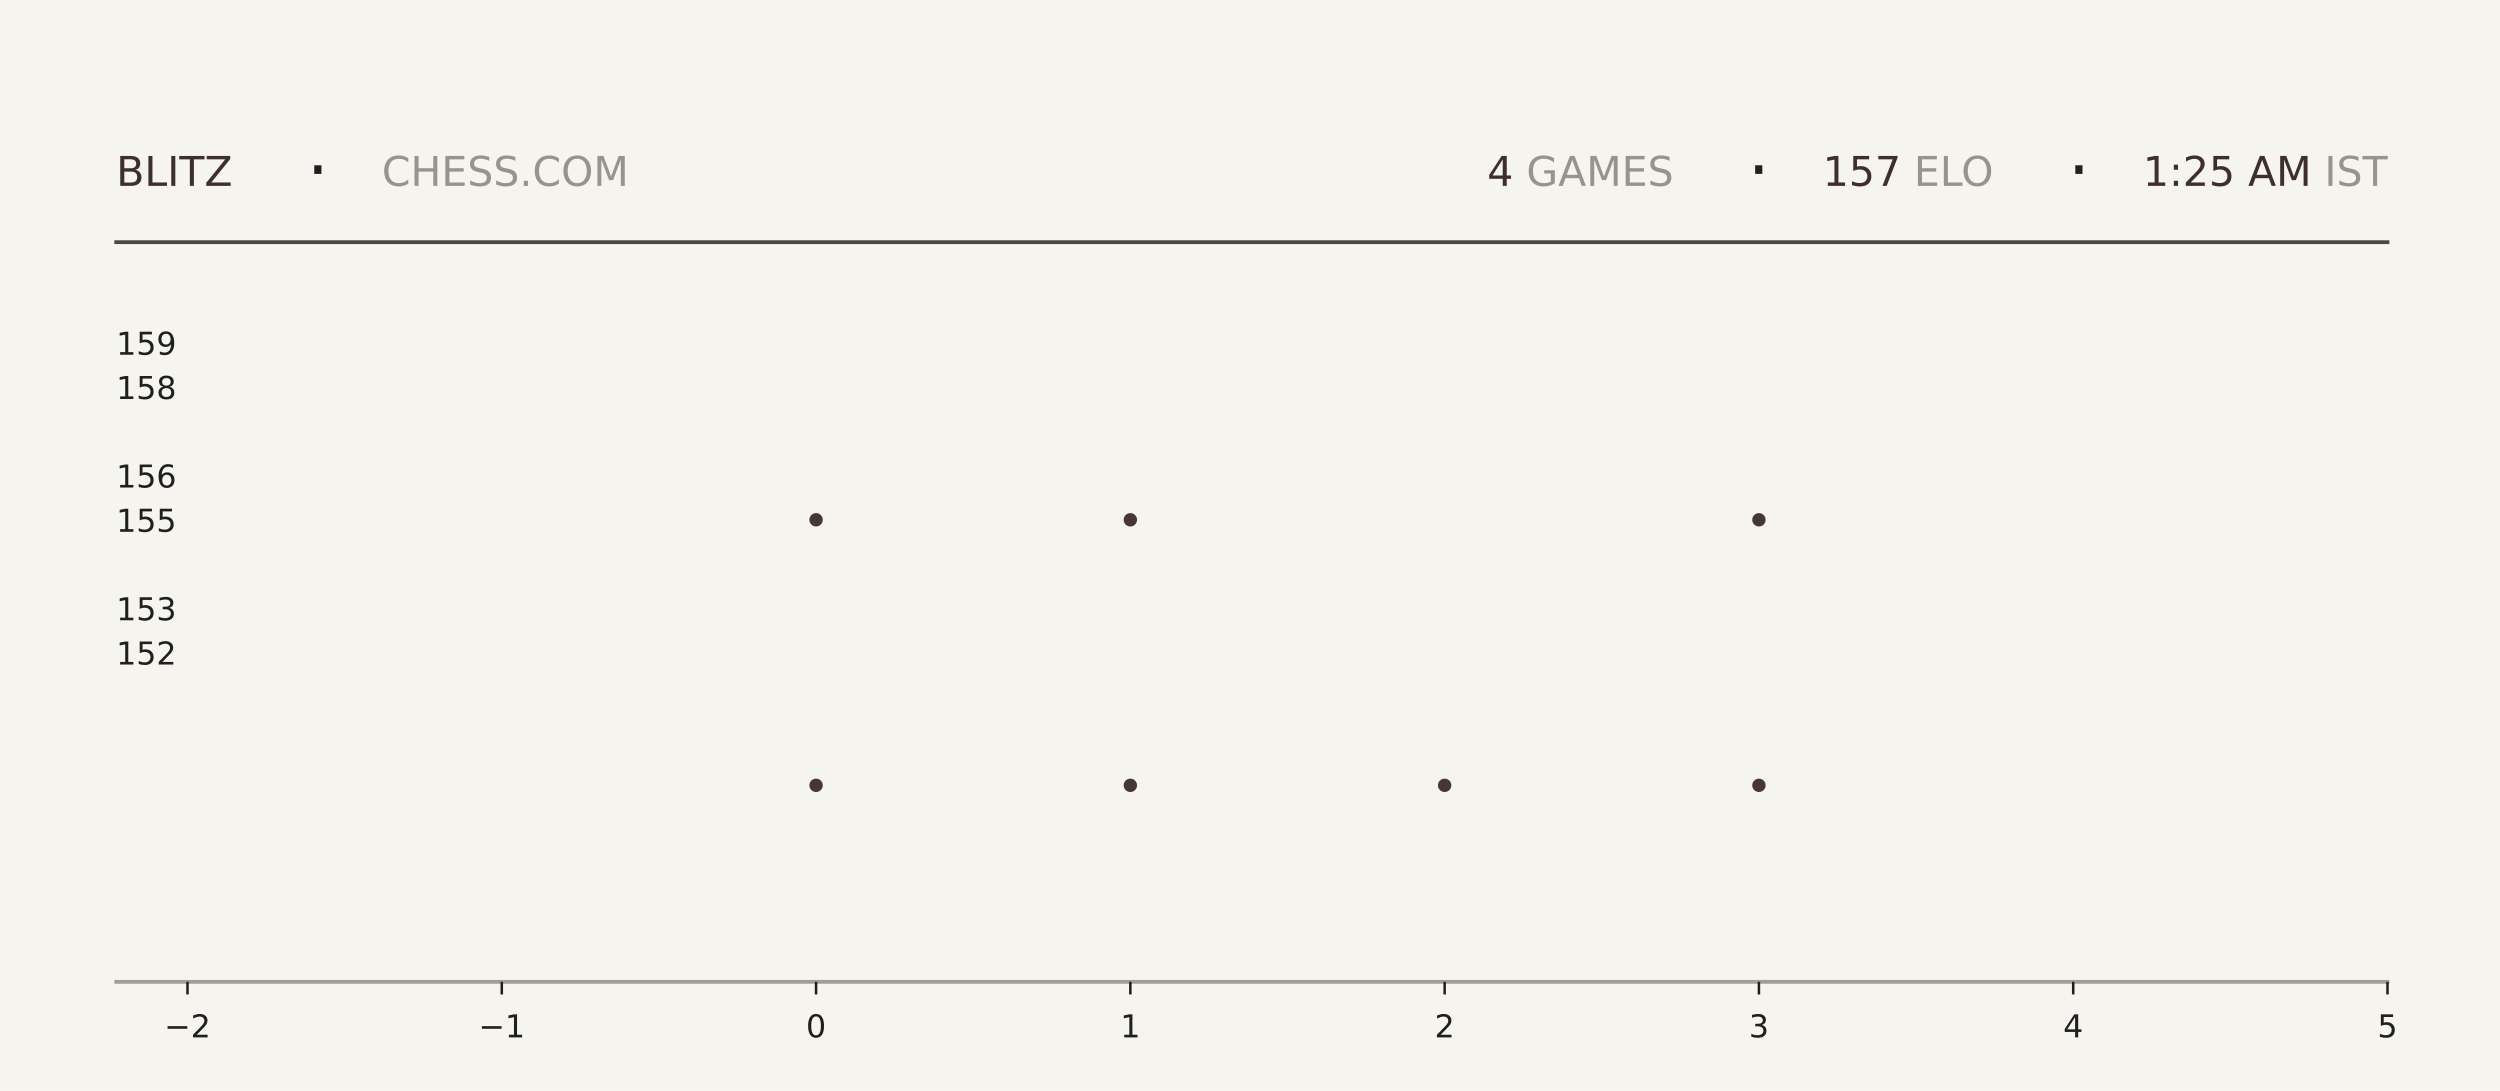
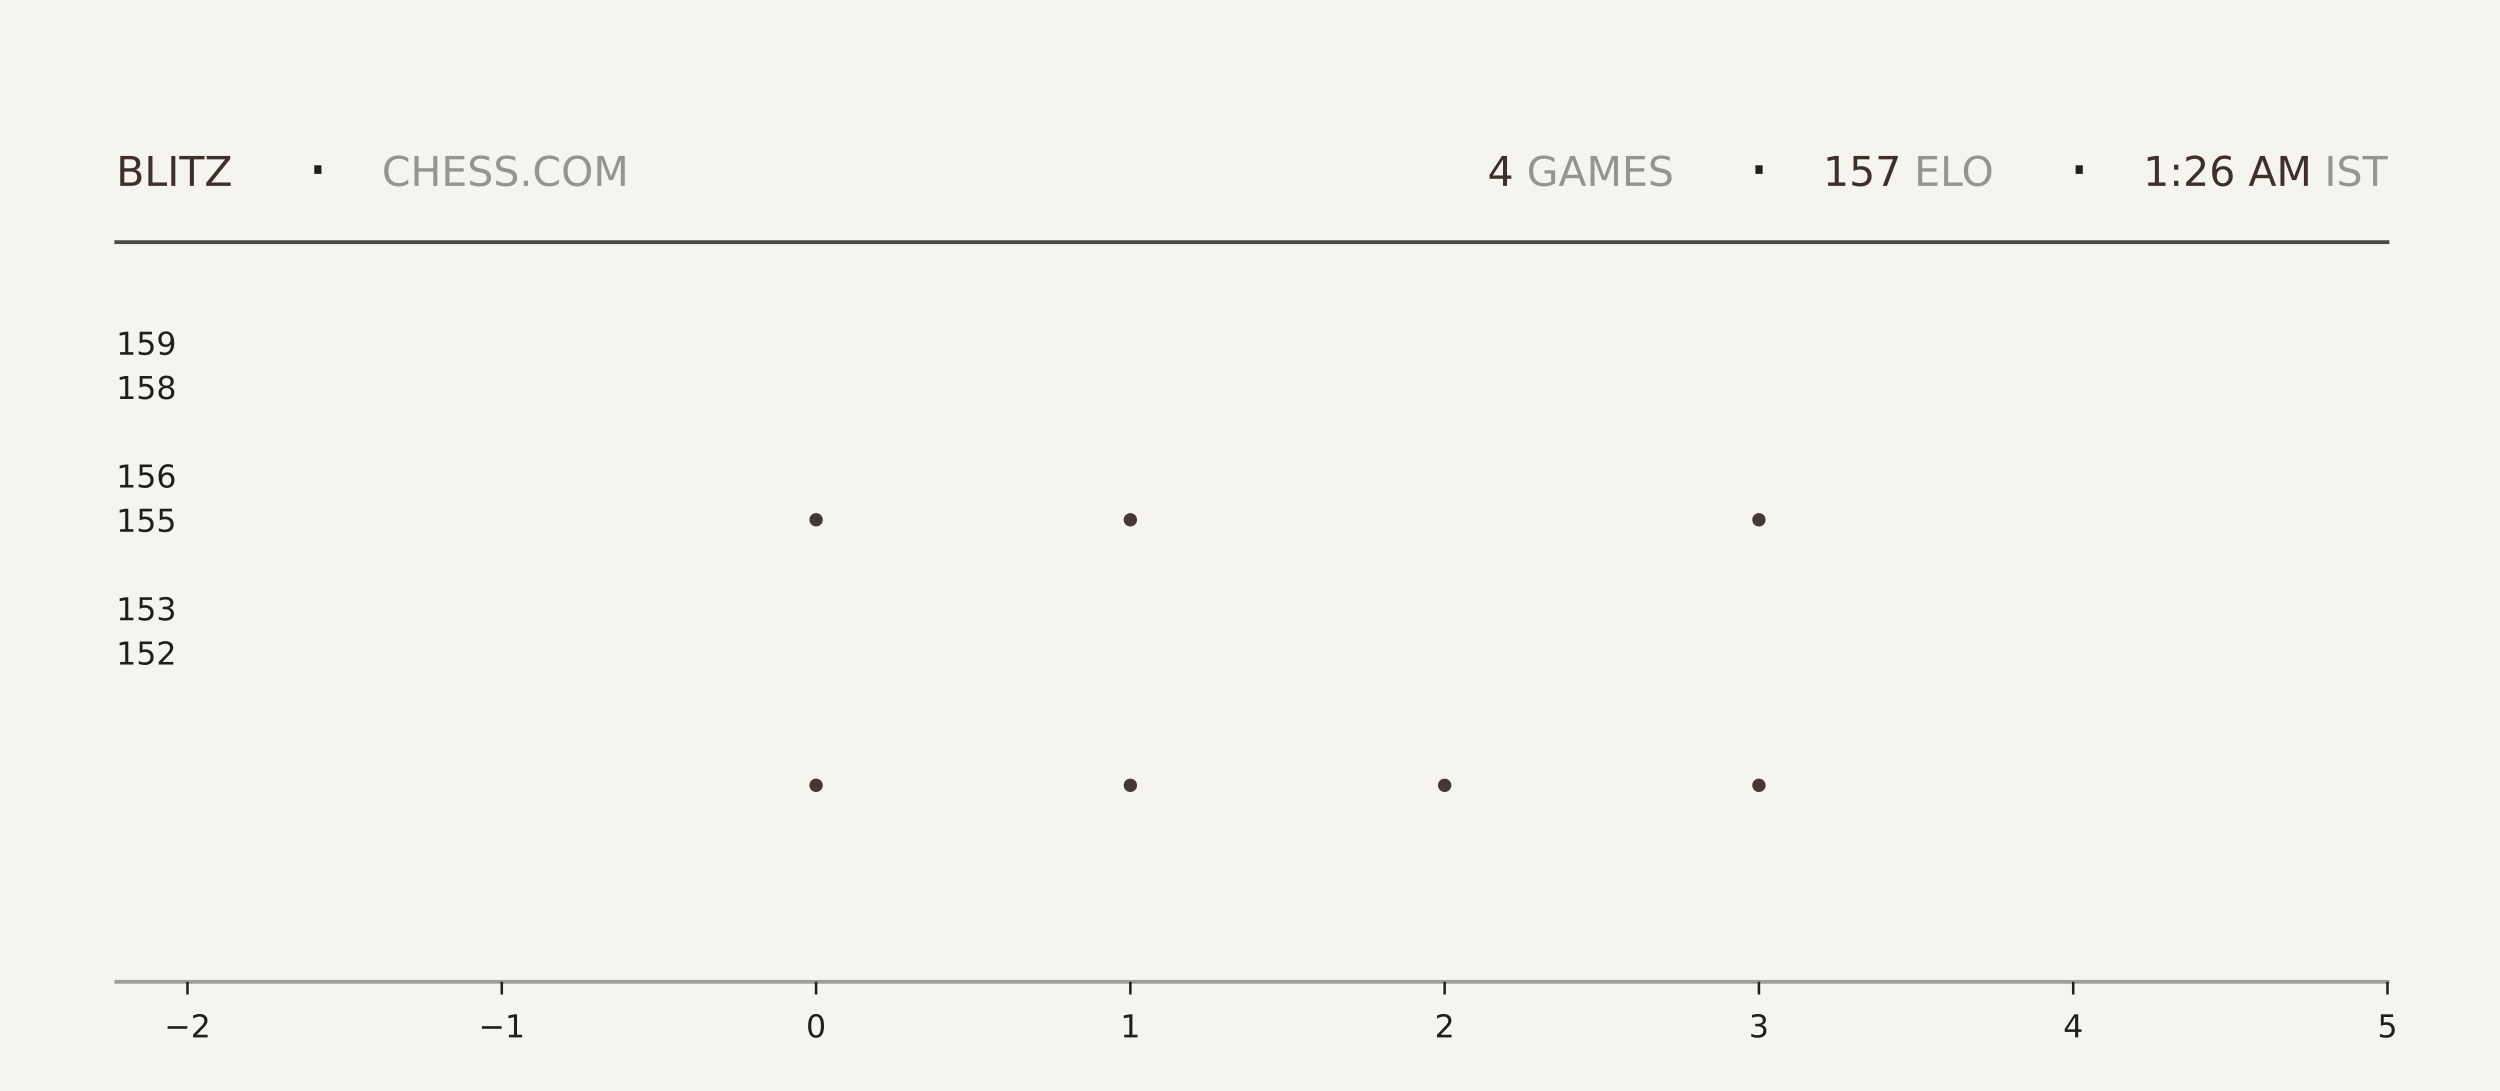
<svg xmlns="http://www.w3.org/2000/svg" xmlns:xlink="http://www.w3.org/1999/xlink" width="792pt" height="345.6pt" viewBox="0 0 792 345.6" version="1.1">
  <defs>
    <style type="text/css">*{stroke-linejoin: round; stroke-linecap: butt}</style>
  </defs>
  <g id="figure_1">
    <g id="patch_1">
      <path d="M 0 345.6  L 792 345.6  L 792 0  L 0 0  z " style="fill: #f6f4ef" />
    </g>
    <g id="axes_1">
      <g id="patch_2">
        <path d="M 59.4 311.04  L 756.36 311.04  L 756.36 103.68  L 59.4 103.68  z " style="fill: #f6f4ef" />
      </g>
      <g id="PathCollection_1">
        <defs>
-           <path id="m94d08fc9bd" d="M 0 2.121  C 0.563 2.121 1.102 1.898 1.5 1.5  C 1.898 1.102 2.121 0.563 2.121 0  C 2.121 -0.563 1.898 -1.102 1.5 -1.5  C 1.102 -1.898 0.563 -2.121 0 -2.121  C -0.563 -2.121 -1.102 -1.898 -1.5 -1.5  C -1.898 -1.102 -2.121 -0.563 -2.121 0  C -2.121 0.563 -1.898 1.102 -1.5 1.5  C -1.102 1.898 -0.563 2.121 0 2.121  z " />
-         </defs>
-         <g clip-path="url(#p45c1260c75)">
-           <use xlink:href="#m94d08fc9bd" x="258.531" y="248.79" style="fill: #3e2f2a; fill-opacity: 0.95" />
-           <use xlink:href="#m94d08fc9bd" x="258.531" y="164.668" style="fill: #3e2f2a; fill-opacity: 0.95" />
+           <path id="m046d100dd3" d="M 0 2.121  C 0.563 2.121 1.102 1.898 1.5 1.5  C 1.898 1.102 2.121 0.563 2.121 0  C 2.121 -0.563 1.898 -1.102 1.5 -1.5  C 1.102 -1.898 0.563 -2.121 0 -2.121  C -0.563 -2.121 -1.102 -1.898 -1.5 -1.5  C -1.898 -1.102 -2.121 -0.563 -2.121 0  C -2.121 0.563 -1.898 1.102 -1.5 1.5  C -1.102 1.898 -0.563 2.121 0 2.121  z " />
+         </defs>
+         <g clip-path="url(#pea65370c2f)">
+           <use xlink:href="#m046d100dd3" x="258.531" y="248.79" style="fill: #3e2f2a; fill-opacity: 0.95" />
+           <use xlink:href="#m046d100dd3" x="258.531" y="164.668" style="fill: #3e2f2a; fill-opacity: 0.95" />
        </g>
      </g>
      <g id="PathCollection_2">
-         <g clip-path="url(#p45c1260c75)">
-           <use xlink:href="#m94d08fc9bd" x="358.097" y="248.79" style="fill: #3e2f2a; fill-opacity: 0.95" />
-           <use xlink:href="#m94d08fc9bd" x="358.097" y="164.668" style="fill: #3e2f2a; fill-opacity: 0.95" />
-           <use xlink:href="#m94d08fc9bd" x="358.097" y="80.547" style="fill: #3e2f2a; fill-opacity: 0.95" />
+         <g clip-path="url(#pea65370c2f)">
+           <use xlink:href="#m046d100dd3" x="358.097" y="248.79" style="fill: #3e2f2a; fill-opacity: 0.95" />
+           <use xlink:href="#m046d100dd3" x="358.097" y="164.668" style="fill: #3e2f2a; fill-opacity: 0.95" />
+           <use xlink:href="#m046d100dd3" x="358.097" y="80.547" style="fill: #3e2f2a; fill-opacity: 0.95" />
        </g>
      </g>
      <g id="PathCollection_3">
-         <g clip-path="url(#p45c1260c75)">
-           <use xlink:href="#m94d08fc9bd" x="457.663" y="248.79" style="fill: #3e2f2a; fill-opacity: 0.95" />
+         <g clip-path="url(#pea65370c2f)">
+           <use xlink:href="#m046d100dd3" x="457.663" y="248.79" style="fill: #3e2f2a; fill-opacity: 0.95" />
        </g>
      </g>
      <g id="PathCollection_4">
-         <g clip-path="url(#p45c1260c75)">
-           <use xlink:href="#m94d08fc9bd" x="557.229" y="248.79" style="fill: #3e2f2a; fill-opacity: 0.95" />
-           <use xlink:href="#m94d08fc9bd" x="557.229" y="164.668" style="fill: #3e2f2a; fill-opacity: 0.95" />
-           <use xlink:href="#m94d08fc9bd" x="557.229" y="80.547" style="fill: #3e2f2a; fill-opacity: 0.95" />
+         <g clip-path="url(#pea65370c2f)">
+           <use xlink:href="#m046d100dd3" x="557.229" y="248.79" style="fill: #3e2f2a; fill-opacity: 0.95" />
+           <use xlink:href="#m046d100dd3" x="557.229" y="164.668" style="fill: #3e2f2a; fill-opacity: 0.95" />
+           <use xlink:href="#m046d100dd3" x="557.229" y="80.547" style="fill: #3e2f2a; fill-opacity: 0.95" />
        </g>
      </g>
      <g id="matplotlib.axis_1">
        <g id="xtick_1">
          <g id="line2d_1">
            <defs>
-               <path id="m37b75de38d" d="M 0 0  L 0 4  " style="stroke: #1f1f1f; stroke-width: 0.8" />
+               <path id="mef1d4c4359" d="M 0 0  L 0 4  " style="stroke: #1f1f1f; stroke-width: 0.8" />
            </defs>
            <g>
-               <use xlink:href="#m37b75de38d" x="59.4" y="311.04" style="fill: #1f1f1f; stroke: #1f1f1f; stroke-width: 0.8" />
+               <use xlink:href="#mef1d4c4359" x="59.4" y="311.04" style="fill: #1f1f1f; stroke: #1f1f1f; stroke-width: 0.8" />
            </g>
          </g>
          <g id="text_1">
            <g style="fill: #1f1f1f" transform="translate(52.02891 328.6384) scale(0.1 -0.1)">
              <defs>
                <path id="DejaVuSans-2212" d="M 678 2272  L 4684 2272  L 4684 1741  L 678 1741  L 678 2272  z " transform="scale(0.015625)" />
                <path id="DejaVuSans-32" d="M 1228 531  L 3431 531  L 3431 0  L 469 0  L 469 531  Q 828 903 1448 1529  Q 2069 2156 2228 2338  Q 2531 2678 2651 2914  Q 2772 3150 2772 3378  Q 2772 3750 2511 3984  Q 2250 4219 1831 4219  Q 1534 4219 1204 4116  Q 875 4013 500 3803  L 500 4441  Q 881 4594 1212 4672  Q 1544 4750 1819 4750  Q 2544 4750 2975 4387  Q 3406 4025 3406 3419  Q 3406 3131 3298 2873  Q 3191 2616 2906 2266  Q 2828 2175 2409 1742  Q 1991 1309 1228 531  z " transform="scale(0.015625)" />
              </defs>
              <use xlink:href="#DejaVuSans-2212" />
              <use xlink:href="#DejaVuSans-32" transform="translate(83.78906 0)" />
            </g>
          </g>
        </g>
        <g id="xtick_2">
          <g id="line2d_2">
            <g>
-               <use xlink:href="#m37b75de38d" x="158.966" y="311.04" style="fill: #1f1f1f; stroke: #1f1f1f; stroke-width: 0.8" />
+               <use xlink:href="#mef1d4c4359" x="158.966" y="311.04" style="fill: #1f1f1f; stroke: #1f1f1f; stroke-width: 0.8" />
            </g>
          </g>
          <g id="text_2">
            <g style="fill: #1f1f1f" transform="translate(151.5946 328.6384) scale(0.1 -0.1)">
              <defs>
                <path id="DejaVuSans-31" d="M 794 531  L 1825 531  L 1825 4091  L 703 3866  L 703 4441  L 1819 4666  L 2450 4666  L 2450 531  L 3481 531  L 3481 0  L 794 0  L 794 531  z " transform="scale(0.015625)" />
              </defs>
              <use xlink:href="#DejaVuSans-2212" />
              <use xlink:href="#DejaVuSans-31" transform="translate(83.78906 0)" />
            </g>
          </g>
        </g>
        <g id="xtick_3">
          <g id="line2d_3">
            <g>
-               <use xlink:href="#m37b75de38d" x="258.531" y="311.04" style="fill: #1f1f1f; stroke: #1f1f1f; stroke-width: 0.8" />
+               <use xlink:href="#mef1d4c4359" x="258.531" y="311.04" style="fill: #1f1f1f; stroke: #1f1f1f; stroke-width: 0.8" />
            </g>
          </g>
          <g id="text_3">
            <g style="fill: #1f1f1f" transform="translate(255.3502 328.6384) scale(0.1 -0.1)">
              <defs>
                <path id="DejaVuSans-30" d="M 2034 4250  Q 1547 4250 1301 3770  Q 1056 3291 1056 2328  Q 1056 1369 1301 889  Q 1547 409 2034 409  Q 2525 409 2770 889  Q 3016 1369 3016 2328  Q 3016 3291 2770 3770  Q 2525 4250 2034 4250  z M 2034 4750  Q 2819 4750 3233 4129  Q 3647 3509 3647 2328  Q 3647 1150 3233 529  Q 2819 -91 2034 -91  Q 1250 -91 836 529  Q 422 1150 422 2328  Q 422 3509 836 4129  Q 1250 4750 2034 4750  z " transform="scale(0.015625)" />
              </defs>
              <use xlink:href="#DejaVuSans-30" />
            </g>
          </g>
        </g>
        <g id="xtick_4">
          <g id="line2d_4">
            <g>
-               <use xlink:href="#m37b75de38d" x="358.097" y="311.04" style="fill: #1f1f1f; stroke: #1f1f1f; stroke-width: 0.8" />
+               <use xlink:href="#mef1d4c4359" x="358.097" y="311.04" style="fill: #1f1f1f; stroke: #1f1f1f; stroke-width: 0.8" />
            </g>
          </g>
          <g id="text_4">
            <g style="fill: #1f1f1f" transform="translate(354.9159 328.6384) scale(0.1 -0.1)">
              <use xlink:href="#DejaVuSans-31" />
            </g>
          </g>
        </g>
        <g id="xtick_5">
          <g id="line2d_5">
            <g>
-               <use xlink:href="#m37b75de38d" x="457.663" y="311.04" style="fill: #1f1f1f; stroke: #1f1f1f; stroke-width: 0.8" />
+               <use xlink:href="#mef1d4c4359" x="457.663" y="311.04" style="fill: #1f1f1f; stroke: #1f1f1f; stroke-width: 0.8" />
            </g>
          </g>
          <g id="text_5">
            <g style="fill: #1f1f1f" transform="translate(454.4816 328.6384) scale(0.1 -0.1)">
              <use xlink:href="#DejaVuSans-32" />
            </g>
          </g>
        </g>
        <g id="xtick_6">
          <g id="line2d_6">
            <g>
-               <use xlink:href="#m37b75de38d" x="557.229" y="311.04" style="fill: #1f1f1f; stroke: #1f1f1f; stroke-width: 0.8" />
+               <use xlink:href="#mef1d4c4359" x="557.229" y="311.04" style="fill: #1f1f1f; stroke: #1f1f1f; stroke-width: 0.8" />
            </g>
          </g>
          <g id="text_6">
            <g style="fill: #1f1f1f" transform="translate(554.0473 328.6384) scale(0.1 -0.1)">
              <defs>
                <path id="DejaVuSans-33" d="M 2597 2516  Q 3050 2419 3304 2112  Q 3559 1806 3559 1356  Q 3559 666 3084 287  Q 2609 -91 1734 -91  Q 1441 -91 1130 -33  Q 819 25 488 141  L 488 750  Q 750 597 1062 519  Q 1375 441 1716 441  Q 2309 441 2620 675  Q 2931 909 2931 1356  Q 2931 1769 2642 2001  Q 2353 2234 1838 2234  L 1294 2234  L 1294 2753  L 1863 2753  Q 2328 2753 2575 2939  Q 2822 3125 2822 3475  Q 2822 3834 2567 4026  Q 2313 4219 1838 4219  Q 1578 4219 1281 4162  Q 984 4106 628 3988  L 628 4550  Q 988 4650 1302 4700  Q 1616 4750 1894 4750  Q 2613 4750 3031 4423  Q 3450 4097 3450 3541  Q 3450 3153 3228 2886  Q 3006 2619 2597 2516  z " transform="scale(0.015625)" />
              </defs>
              <use xlink:href="#DejaVuSans-33" />
            </g>
          </g>
        </g>
        <g id="xtick_7">
          <g id="line2d_7">
            <g>
-               <use xlink:href="#m37b75de38d" x="656.794" y="311.04" style="fill: #1f1f1f; stroke: #1f1f1f; stroke-width: 0.8" />
+               <use xlink:href="#mef1d4c4359" x="656.794" y="311.04" style="fill: #1f1f1f; stroke: #1f1f1f; stroke-width: 0.8" />
            </g>
          </g>
          <g id="text_7">
            <g style="fill: #1f1f1f" transform="translate(653.613 328.6384) scale(0.1 -0.1)">
              <defs>
                <path id="DejaVuSans-34" d="M 2419 4116  L 825 1625  L 2419 1625  L 2419 4116  z M 2253 4666  L 3047 4666  L 3047 1625  L 3713 1625  L 3713 1100  L 3047 1100  L 3047 0  L 2419 0  L 2419 1100  L 313 1100  L 313 1709  L 2253 4666  z " transform="scale(0.015625)" />
              </defs>
              <use xlink:href="#DejaVuSans-34" />
            </g>
          </g>
        </g>
        <g id="xtick_8">
          <g id="line2d_8">
            <g>
-               <use xlink:href="#m37b75de38d" x="756.36" y="311.04" style="fill: #1f1f1f; stroke: #1f1f1f; stroke-width: 0.8" />
+               <use xlink:href="#mef1d4c4359" x="756.36" y="311.04" style="fill: #1f1f1f; stroke: #1f1f1f; stroke-width: 0.8" />
            </g>
          </g>
          <g id="text_8">
            <g style="fill: #1f1f1f" transform="translate(753.1788 328.6384) scale(0.1 -0.1)">
              <defs>
                <path id="DejaVuSans-35" d="M 691 4666  L 3169 4666  L 3169 4134  L 1269 4134  L 1269 2991  Q 1406 3038 1543 3061  Q 1681 3084 1819 3084  Q 2600 3084 3056 2656  Q 3513 2228 3513 1497  Q 3513 744 3044 326  Q 2575 -91 1722 -91  Q 1428 -91 1123 -41  Q 819 9 494 109  L 494 744  Q 775 591 1075 516  Q 1375 441 1709 441  Q 2250 441 2565 725  Q 2881 1009 2881 1497  Q 2881 1984 2565 2268  Q 2250 2553 1709 2553  Q 1456 2553 1204 2497  Q 953 2441 691 2322  L 691 4666  z " transform="scale(0.015625)" />
              </defs>
              <use xlink:href="#DejaVuSans-35" />
            </g>
          </g>
        </g>
      </g>
      <g id="matplotlib.axis_2">
        <g id="ytick_1">
          <g id="line2d_9" />
          <g id="text_9">
            <g style="fill: #1f1f1f" transform="translate(36.8125 210.5283) scale(0.1 -0.1)">
              <use xlink:href="#DejaVuSans-31" />
              <use xlink:href="#DejaVuSans-35" transform="translate(63.62305 0)" />
              <use xlink:href="#DejaVuSans-32" transform="translate(127.2461 0)" />
            </g>
          </g>
        </g>
        <g id="ytick_2">
          <g id="line2d_10" />
          <g id="text_10">
            <g style="fill: #1f1f1f" transform="translate(36.8125 196.508) scale(0.1 -0.1)">
              <use xlink:href="#DejaVuSans-31" />
              <use xlink:href="#DejaVuSans-35" transform="translate(63.62305 0)" />
              <use xlink:href="#DejaVuSans-33" transform="translate(127.2461 0)" />
            </g>
          </g>
        </g>
        <g id="ytick_3">
          <g id="line2d_11" />
          <g id="text_11">
            <g style="fill: #1f1f1f" transform="translate(36.8125 168.4675) scale(0.1 -0.1)">
              <use xlink:href="#DejaVuSans-31" />
              <use xlink:href="#DejaVuSans-35" transform="translate(63.62305 0)" />
              <use xlink:href="#DejaVuSans-35" transform="translate(127.2461 0)" />
            </g>
          </g>
        </g>
        <g id="ytick_4">
          <g id="line2d_12" />
          <g id="text_12">
            <g style="fill: #1f1f1f" transform="translate(36.8125 154.4472) scale(0.1 -0.1)">
              <defs>
                <path id="DejaVuSans-36" d="M 2113 2584  Q 1688 2584 1439 2293  Q 1191 2003 1191 1497  Q 1191 994 1439 701  Q 1688 409 2113 409  Q 2538 409 2786 701  Q 3034 994 3034 1497  Q 3034 2003 2786 2293  Q 2538 2584 2113 2584  z M 3366 4563  L 3366 3988  Q 3128 4100 2886 4159  Q 2644 4219 2406 4219  Q 1781 4219 1451 3797  Q 1122 3375 1075 2522  Q 1259 2794 1537 2939  Q 1816 3084 2150 3084  Q 2853 3084 3261 2657  Q 3669 2231 3669 1497  Q 3669 778 3244 343  Q 2819 -91 2113 -91  Q 1303 -91 875 529  Q 447 1150 447 2328  Q 447 3434 972 4092  Q 1497 4750 2381 4750  Q 2619 4750 2861 4703  Q 3103 4656 3366 4563  z " transform="scale(0.015625)" />
              </defs>
              <use xlink:href="#DejaVuSans-31" />
              <use xlink:href="#DejaVuSans-35" transform="translate(63.62305 0)" />
              <use xlink:href="#DejaVuSans-36" transform="translate(127.2461 0)" />
            </g>
          </g>
        </g>
        <g id="ytick_5">
          <g id="line2d_13" />
          <g id="text_13">
            <g style="fill: #1f1f1f" transform="translate(36.8125 126.4066) scale(0.1 -0.1)">
              <defs>
                <path id="DejaVuSans-38" d="M 2034 2216  Q 1584 2216 1326 1975  Q 1069 1734 1069 1313  Q 1069 891 1326 650  Q 1584 409 2034 409  Q 2484 409 2743 651  Q 3003 894 3003 1313  Q 3003 1734 2745 1975  Q 2488 2216 2034 2216  z M 1403 2484  Q 997 2584 770 2862  Q 544 3141 544 3541  Q 544 4100 942 4425  Q 1341 4750 2034 4750  Q 2731 4750 3128 4425  Q 3525 4100 3525 3541  Q 3525 3141 3298 2862  Q 3072 2584 2669 2484  Q 3125 2378 3379 2068  Q 3634 1759 3634 1313  Q 3634 634 3220 271  Q 2806 -91 2034 -91  Q 1263 -91 848 271  Q 434 634 434 1313  Q 434 1759 690 2068  Q 947 2378 1403 2484  z M 1172 3481  Q 1172 3119 1398 2916  Q 1625 2713 2034 2713  Q 2441 2713 2670 2916  Q 2900 3119 2900 3481  Q 2900 3844 2670 4047  Q 2441 4250 2034 4250  Q 1625 4250 1398 4047  Q 1172 3844 1172 3481  z " transform="scale(0.015625)" />
              </defs>
              <use xlink:href="#DejaVuSans-31" />
              <use xlink:href="#DejaVuSans-35" transform="translate(63.62305 0)" />
              <use xlink:href="#DejaVuSans-38" transform="translate(127.2461 0)" />
            </g>
          </g>
        </g>
        <g id="ytick_6">
          <g id="line2d_14" />
          <g id="text_14">
            <g style="fill: #1f1f1f" transform="translate(36.8125 112.3863) scale(0.1 -0.1)">
              <defs>
                <path id="DejaVuSans-39" d="M 703 97  L 703 672  Q 941 559 1184 500  Q 1428 441 1663 441  Q 2288 441 2617 861  Q 2947 1281 2994 2138  Q 2813 1869 2534 1725  Q 2256 1581 1919 1581  Q 1219 1581 811 2004  Q 403 2428 403 3163  Q 403 3881 828 4315  Q 1253 4750 1959 4750  Q 2769 4750 3195 4129  Q 3622 3509 3622 2328  Q 3622 1225 3098 567  Q 2575 -91 1691 -91  Q 1453 -91 1209 -44  Q 966 3 703 97  z M 1959 2075  Q 2384 2075 2632 2365  Q 2881 2656 2881 3163  Q 2881 3666 2632 3958  Q 2384 4250 1959 4250  Q 1534 4250 1286 3958  Q 1038 3666 1038 3163  Q 1038 2656 1286 2365  Q 1534 2075 1959 2075  z " transform="scale(0.015625)" />
              </defs>
              <use xlink:href="#DejaVuSans-31" />
              <use xlink:href="#DejaVuSans-35" transform="translate(63.62305 0)" />
              <use xlink:href="#DejaVuSans-39" transform="translate(127.2461 0)" />
            </g>
          </g>
        </g>
      </g>
    </g>
    <g id="line2d_15">
      <path d="M 36.82 76.723  L 756.36 76.723  " style="fill: none; stroke: #1f1f1f; stroke-opacity: 0.8; stroke-width: 1.2; stroke-linecap: square" />
    </g>
    <g id="line2d_16">
      <path d="M 36.82 311.04  L 756.36 311.04  " style="fill: none; stroke: #1f1f1f; stroke-opacity: 0.4; stroke-width: 1.2; stroke-linecap: square" />
    </g>
    <g id="text_15">
      <g style="fill: #3e2f2a" transform="translate(36.82 58.88319) scale(0.13 -0.13)">
        <defs>
          <path id="DejaVuSans-42" d="M 1259 2228  L 1259 519  L 2272 519  Q 2781 519 3026 730  Q 3272 941 3272 1375  Q 3272 1813 3026 2020  Q 2781 2228 2272 2228  L 1259 2228  z M 1259 4147  L 1259 2741  L 2194 2741  Q 2656 2741 2882 2914  Q 3109 3088 3109 3444  Q 3109 3797 2882 3972  Q 2656 4147 2194 4147  L 1259 4147  z M 628 4666  L 2241 4666  Q 2963 4666 3353 4366  Q 3744 4066 3744 3513  Q 3744 3084 3544 2831  Q 3344 2578 2956 2516  Q 3422 2416 3680 2098  Q 3938 1781 3938 1306  Q 3938 681 3513 340  Q 3088 0 2303 0  L 628 0  L 628 4666  z " transform="scale(0.015625)" />
          <path id="DejaVuSans-4c" d="M 628 4666  L 1259 4666  L 1259 531  L 3531 531  L 3531 0  L 628 0  L 628 4666  z " transform="scale(0.015625)" />
          <path id="DejaVuSans-49" d="M 628 4666  L 1259 4666  L 1259 0  L 628 0  L 628 4666  z " transform="scale(0.015625)" />
          <path id="DejaVuSans-54" d="M -19 4666  L 3928 4666  L 3928 4134  L 2272 4134  L 2272 0  L 1638 0  L 1638 4134  L -19 4134  L -19 4666  z " transform="scale(0.015625)" />
          <path id="DejaVuSans-5a" d="M 359 4666  L 4025 4666  L 4025 4184  L 1075 531  L 4097 531  L 4097 0  L 288 0  L 288 481  L 3238 4134  L 359 4134  L 359 4666  z " transform="scale(0.015625)" />
        </defs>
        <use xlink:href="#DejaVuSans-42" />
        <use xlink:href="#DejaVuSans-4c" transform="translate(68.60352 0)" />
        <use xlink:href="#DejaVuSans-49" transform="translate(124.3164 0)" />
        <use xlink:href="#DejaVuSans-54" transform="translate(153.8086 0)" />
        <use xlink:href="#DejaVuSans-5a" transform="translate(214.8926 0)" />
      </g>
    </g>
    <g id="text_16">
      <g style="fill: #1f1f1f" transform="translate(97.21 61.36662) scale(0.22 -0.22)">
        <defs>
          <path id="DejaVuSans-b7" d="M 684 2619  L 1344 2619  L 1344 1825  L 684 1825  L 684 2619  z " transform="scale(0.015625)" />
        </defs>
        <use xlink:href="#DejaVuSans-b7" />
      </g>
    </g>
    <g id="text_17">
      <g style="fill: #1f1f1f; opacity: 0.45" transform="translate(120.97 58.88319) scale(0.13 -0.13)">
        <defs>
          <path id="DejaVuSans-43" d="M 4122 4306  L 4122 3641  Q 3803 3938 3442 4084  Q 3081 4231 2675 4231  Q 1875 4231 1450 3742  Q 1025 3253 1025 2328  Q 1025 1406 1450 917  Q 1875 428 2675 428  Q 3081 428 3442 575  Q 3803 722 4122 1019  L 4122 359  Q 3791 134 3420 21  Q 3050 -91 2638 -91  Q 1578 -91 968 557  Q 359 1206 359 2328  Q 359 3453 968 4101  Q 1578 4750 2638 4750  Q 3056 4750 3426 4639  Q 3797 4528 4122 4306  z " transform="scale(0.015625)" />
          <path id="DejaVuSans-48" d="M 628 4666  L 1259 4666  L 1259 2753  L 3553 2753  L 3553 4666  L 4184 4666  L 4184 0  L 3553 0  L 3553 2222  L 1259 2222  L 1259 0  L 628 0  L 628 4666  z " transform="scale(0.015625)" />
          <path id="DejaVuSans-45" d="M 628 4666  L 3578 4666  L 3578 4134  L 1259 4134  L 1259 2753  L 3481 2753  L 3481 2222  L 1259 2222  L 1259 531  L 3634 531  L 3634 0  L 628 0  L 628 4666  z " transform="scale(0.015625)" />
          <path id="DejaVuSans-53" d="M 3425 4513  L 3425 3897  Q 3066 4069 2747 4153  Q 2428 4238 2131 4238  Q 1616 4238 1336 4038  Q 1056 3838 1056 3469  Q 1056 3159 1242 3001  Q 1428 2844 1947 2747  L 2328 2669  Q 3034 2534 3370 2195  Q 3706 1856 3706 1288  Q 3706 609 3251 259  Q 2797 -91 1919 -91  Q 1588 -91 1214 -16  Q 841 59 441 206  L 441 856  Q 825 641 1194 531  Q 1563 422 1919 422  Q 2459 422 2753 634  Q 3047 847 3047 1241  Q 3047 1584 2836 1778  Q 2625 1972 2144 2069  L 1759 2144  Q 1053 2284 737 2584  Q 422 2884 422 3419  Q 422 4038 858 4394  Q 1294 4750 2059 4750  Q 2388 4750 2728 4690  Q 3069 4631 3425 4513  z " transform="scale(0.015625)" />
          <path id="DejaVuSans-2e" d="M 684 794  L 1344 794  L 1344 0  L 684 0  L 684 794  z " transform="scale(0.015625)" />
          <path id="DejaVuSans-4f" d="M 2522 4238  Q 1834 4238 1429 3725  Q 1025 3213 1025 2328  Q 1025 1447 1429 934  Q 1834 422 2522 422  Q 3209 422 3611 934  Q 4013 1447 4013 2328  Q 4013 3213 3611 3725  Q 3209 4238 2522 4238  z M 2522 4750  Q 3503 4750 4090 4092  Q 4678 3434 4678 2328  Q 4678 1225 4090 567  Q 3503 -91 2522 -91  Q 1538 -91 948 565  Q 359 1222 359 2328  Q 359 3434 948 4092  Q 1538 4750 2522 4750  z " transform="scale(0.015625)" />
          <path id="DejaVuSans-4d" d="M 628 4666  L 1569 4666  L 2759 1491  L 3956 4666  L 4897 4666  L 4897 0  L 4281 0  L 4281 4097  L 3078 897  L 2444 897  L 1241 4097  L 1241 0  L 628 0  L 628 4666  z " transform="scale(0.015625)" />
        </defs>
        <use xlink:href="#DejaVuSans-43" />
        <use xlink:href="#DejaVuSans-48" transform="translate(69.82422 0)" />
        <use xlink:href="#DejaVuSans-45" transform="translate(145.0195 0)" />
        <use xlink:href="#DejaVuSans-53" transform="translate(208.2031 0)" />
        <use xlink:href="#DejaVuSans-53" transform="translate(271.6797 0)" />
        <use xlink:href="#DejaVuSans-2e" transform="translate(335.1562 0)" />
        <use xlink:href="#DejaVuSans-43" transform="translate(366.9434 0)" />
        <use xlink:href="#DejaVuSans-4f" transform="translate(436.7676 0)" />
        <use xlink:href="#DejaVuSans-4d" transform="translate(515.4785 0)" />
      </g>
    </g>
    <g id="text_18">
-       <g style="fill: #3e2f2a" transform="translate(471.15 58.88319) scale(0.13 -0.13)">
+       <g style="fill: #3e2f2a" transform="translate(471.24 58.88319) scale(0.13 -0.13)">
        <use xlink:href="#DejaVuSans-34" />
      </g>
    </g>
    <g id="text_19">
-       <g style="fill: #1f1f1f; opacity: 0.45" transform="translate(479.43 58.88319) scale(0.13 -0.13)">
+       <g style="fill: #1f1f1f; opacity: 0.45" transform="translate(479.52 58.88319) scale(0.13 -0.13)">
        <defs>
          <path id="DejaVuSans-20" transform="scale(0.015625)" />
          <path id="DejaVuSans-47" d="M 3809 666  L 3809 1919  L 2778 1919  L 2778 2438  L 4434 2438  L 4434 434  Q 4069 175 3628 42  Q 3188 -91 2688 -91  Q 1594 -91 976 548  Q 359 1188 359 2328  Q 359 3472 976 4111  Q 1594 4750 2688 4750  Q 3144 4750 3555 4637  Q 3966 4525 4313 4306  L 4313 3634  Q 3963 3931 3569 4081  Q 3175 4231 2741 4231  Q 1884 4231 1454 3753  Q 1025 3275 1025 2328  Q 1025 1384 1454 906  Q 1884 428 2741 428  Q 3075 428 3337 486  Q 3600 544 3809 666  z " transform="scale(0.015625)" />
          <path id="DejaVuSans-41" d="M 2188 4044  L 1331 1722  L 3047 1722  L 2188 4044  z M 1831 4666  L 2547 4666  L 4325 0  L 3669 0  L 3244 1197  L 1141 1197  L 716 0  L 50 0  L 1831 4666  z " transform="scale(0.015625)" />
        </defs>
        <use xlink:href="#DejaVuSans-20" />
        <use xlink:href="#DejaVuSans-47" transform="translate(31.78711 0)" />
        <use xlink:href="#DejaVuSans-41" transform="translate(109.2773 0)" />
        <use xlink:href="#DejaVuSans-4d" transform="translate(177.6855 0)" />
        <use xlink:href="#DejaVuSans-45" transform="translate(263.9648 0)" />
        <use xlink:href="#DejaVuSans-53" transform="translate(327.1484 0)" />
      </g>
    </g>
    <g id="text_20">
-       <g style="fill: #1f1f1f" transform="translate(553.68 61.36662) scale(0.22 -0.22)">
+       <g style="fill: #1f1f1f" transform="translate(553.77 61.36662) scale(0.22 -0.22)">
        <use xlink:href="#DejaVuSans-b7" />
      </g>
    </g>
    <g id="text_21">
-       <g style="fill: #3e2f2a" transform="translate(577.44 58.88319) scale(0.13 -0.13)">
+       <g style="fill: #3e2f2a" transform="translate(577.53 58.88319) scale(0.13 -0.13)">
        <defs>
          <path id="DejaVuSans-37" d="M 525 4666  L 3525 4666  L 3525 4397  L 1831 0  L 1172 0  L 2766 4134  L 525 4134  L 525 4666  z " transform="scale(0.015625)" />
        </defs>
        <use xlink:href="#DejaVuSans-31" />
        <use xlink:href="#DejaVuSans-35" transform="translate(63.62305 0)" />
        <use xlink:href="#DejaVuSans-37" transform="translate(127.2461 0)" />
      </g>
    </g>
    <g id="text_22">
-       <g style="fill: #1f1f1f; opacity: 0.45" transform="translate(602.19 58.88319) scale(0.13 -0.13)">
+       <g style="fill: #1f1f1f; opacity: 0.45" transform="translate(602.28 58.88319) scale(0.13 -0.13)">
        <use xlink:href="#DejaVuSans-20" />
        <use xlink:href="#DejaVuSans-45" transform="translate(31.78711 0)" />
        <use xlink:href="#DejaVuSans-4c" transform="translate(94.9707 0)" />
        <use xlink:href="#DejaVuSans-4f" transform="translate(147.0586 0)" />
      </g>
    </g>
    <g id="text_23">
-       <g style="fill: #1f1f1f" transform="translate(655.11 61.36662) scale(0.22 -0.22)">
+       <g style="fill: #1f1f1f" transform="translate(655.2 61.36662) scale(0.22 -0.22)">
        <use xlink:href="#DejaVuSans-b7" />
      </g>
    </g>
    <g id="text_24">
-       <g style="fill: #3e2f2a" transform="translate(678.87 58.88319) scale(0.13 -0.13)">
+       <g style="fill: #3e2f2a" transform="translate(678.96 58.88319) scale(0.13 -0.13)">
        <defs>
          <path id="DejaVuSans-3a" d="M 750 794  L 1409 794  L 1409 0  L 750 0  L 750 794  z M 750 3309  L 1409 3309  L 1409 2516  L 750 2516  L 750 3309  z " transform="scale(0.015625)" />
        </defs>
        <use xlink:href="#DejaVuSans-31" />
        <use xlink:href="#DejaVuSans-3a" transform="translate(63.62305 0)" />
        <use xlink:href="#DejaVuSans-32" transform="translate(97.31445 0)" />
-         <use xlink:href="#DejaVuSans-35" transform="translate(160.9375 0)" />
+         <use xlink:href="#DejaVuSans-36" transform="translate(160.9375 0)" />
        <use xlink:href="#DejaVuSans-20" transform="translate(224.5605 0)" />
        <use xlink:href="#DejaVuSans-41" transform="translate(256.3477 0)" />
        <use xlink:href="#DejaVuSans-4d" transform="translate(324.7559 0)" />
      </g>
    </g>
    <g id="text_25">
      <g style="fill: #1f1f1f; opacity: 0.45" transform="translate(732.24 58.88319) scale(0.13 -0.13)">
        <use xlink:href="#DejaVuSans-20" />
        <use xlink:href="#DejaVuSans-49" transform="translate(31.78711 0)" />
        <use xlink:href="#DejaVuSans-53" transform="translate(61.2793 0)" />
        <use xlink:href="#DejaVuSans-54" transform="translate(124.7559 0)" />
      </g>
    </g>
  </g>
  <defs>
-     <clipPath id="p45c1260c75">
+     <clipPath id="pea65370c2f">
      <rect x="59.4" y="103.68" width="696.96" height="207.36" />
    </clipPath>
  </defs>
</svg>
